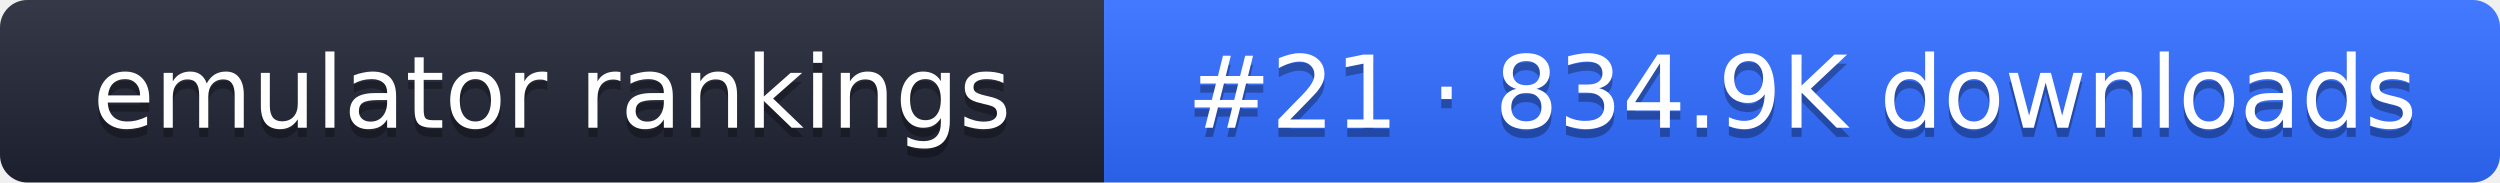
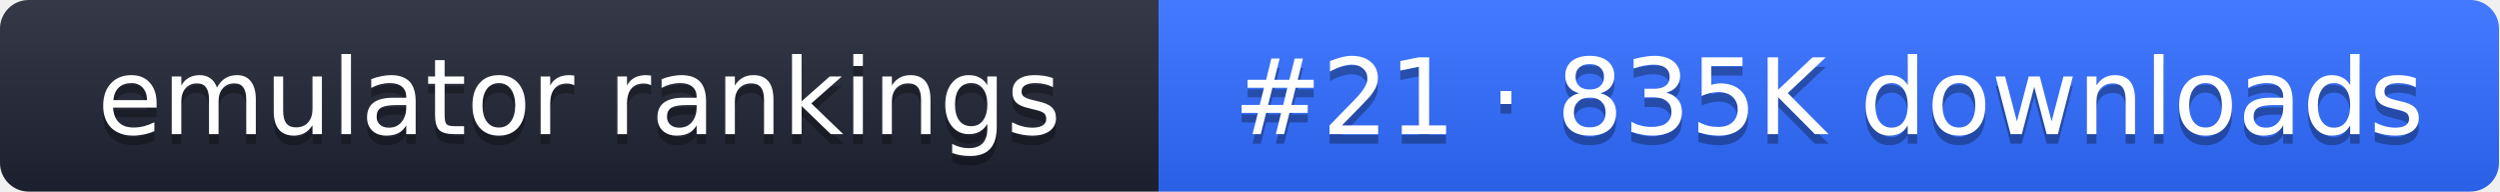
- <svg xmlns="http://www.w3.org/2000/svg" width="274" height="20" role="img" aria-label="emulator rankings: #21 · 834.9K downloads">
+ <svg xmlns="http://www.w3.org/2000/svg" width="261" height="20" role="img" aria-label="emulator rankings: #21 · 835K downloads">
  <linearGradient id="g" x2="0" y2="100%">
    <stop offset="0" stop-color="#fff" stop-opacity=".1" />
    <stop offset="1" stop-opacity=".1" />
  </linearGradient>
  <clipPath id="r">
-     <rect width="274" height="20" rx="3" fill="#fff" />
+     <rect width="261" height="20" rx="3" fill="#fff" />
  </clipPath>
  <g clip-path="url(#r)">
    <rect width="121" height="20" fill="#1f2433" />
-     <rect x="121" width="153" height="20" fill="#2f6bff" />
-     <rect width="274" height="20" fill="url(#g)" />
+     <rect x="121" width="140" height="20" fill="#2f6bff" />
+     <rect width="261" height="20" fill="url(#g)" />
  </g>
  <g fill="#fff" text-anchor="middle" font-family="Verdana,DejaVu Sans,sans-serif" font-size="11">
    <text x="60.5" y="15" fill="#010101" fill-opacity=".3">emulator rankings</text>
    <text x="60.5" y="14">emulator rankings</text>
-     <text x="197.5" y="15" fill="#010101" fill-opacity=".3">#21 · 834.9K downloads</text>
-     <text x="197.5" y="14">#21 · 834.9K downloads</text>
+     <text x="191" y="15" fill="#010101" fill-opacity=".3">#21 · 835K downloads</text>
+     <text x="191" y="14">#21 · 835K downloads</text>
  </g>
</svg>
